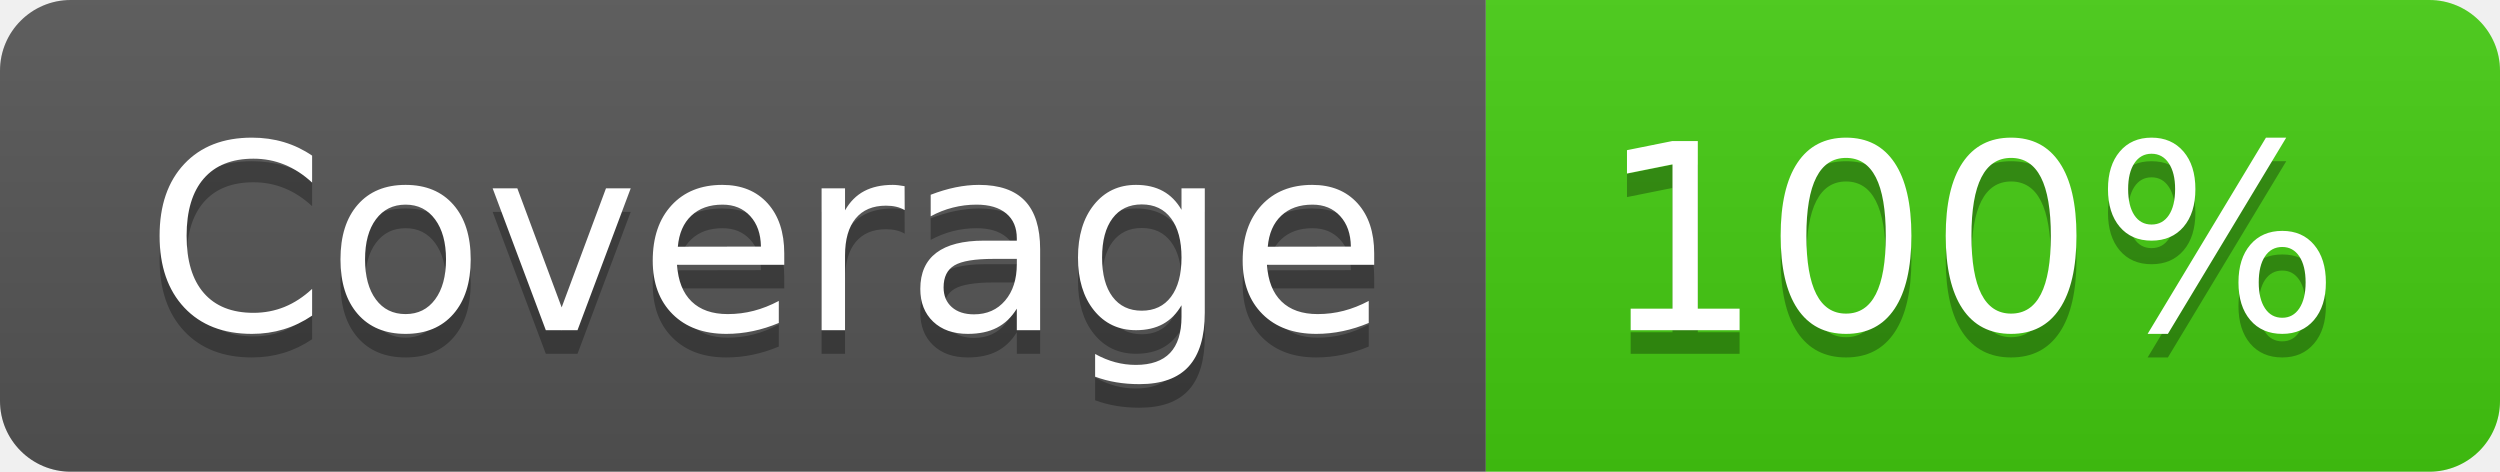
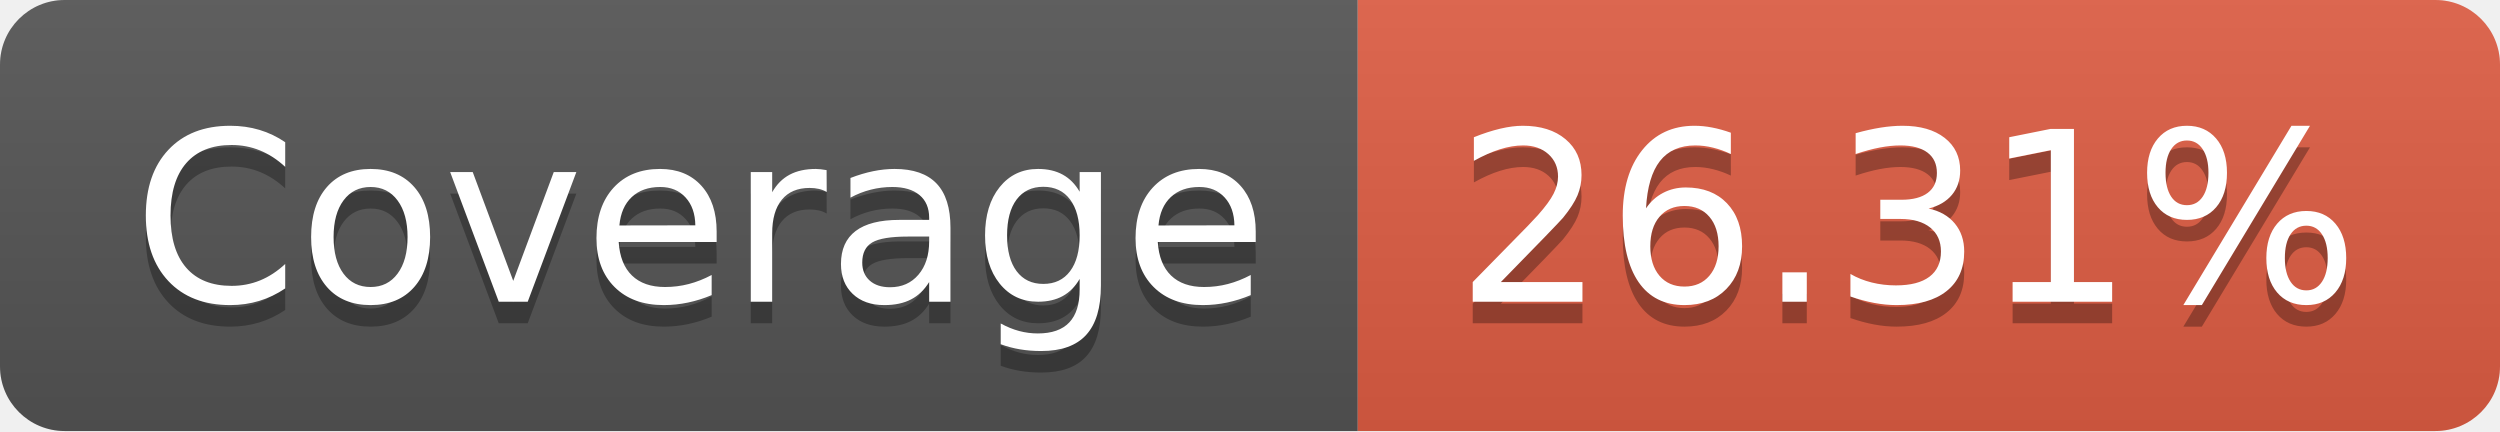
- <svg xmlns="http://www.w3.org/2000/svg" width="106" height="20" role="img" aria-label="Coverage: 100%">
+ <svg xmlns="http://www.w3.org/2000/svg" width="116" height="20" role="img" aria-label="Coverage: 26.31%">
  <linearGradient id="s" x2="0" y2="100%">
    <stop offset="0" stop-color="#bbb" stop-opacity=".1" />
    <stop offset="1" stop-opacity=".1" />
  </linearGradient>
  <clipPath id="r">
-     <rect width="106" height="20" rx="3" fill="#fff" />
+     <rect width="116" height="20" rx="3" fill="#fff" />
  </clipPath>
  <g clip-path="url(#r)">
    <rect width="63" height="20" fill="#555" />
-     <rect x="63" width="43" height="20" fill="#4c1" />
-     <rect width="106" height="20" fill="url(#s)" />
+     <rect x="63" width="53" height="20" fill="#e05d44" />
+     <rect width="116" height="20" fill="url(#s)" />
  </g>
  <g fill="#fff" text-anchor="middle" font-family="Verdana,Geneva,DejaVu Sans,sans-serif" text-rendering="geometricPrecision" font-size="110">
    <text aria-hidden="true" x="325" y="150" fill="#010101" fill-opacity=".3" transform="scale(.1)" textLength="530">Coverage</text>
    <text x="325" y="140" transform="scale(.1)" fill="#fff" textLength="530">Coverage</text>
-     <text aria-hidden="true" x="835" y="150" fill="#010101" fill-opacity=".3" transform="scale(.1)" textLength="330">100%</text>
-     <text x="835" y="140" transform="scale(.1)" fill="#fff" textLength="330">100%</text>
+     <text aria-hidden="true" x="885" y="150" fill="#010101" fill-opacity=".3" transform="scale(.1)" textLength="430">26.31%</text>
+     <text x="885" y="140" transform="scale(.1)" fill="#fff" textLength="430">26.31%</text>
  </g>
</svg>
